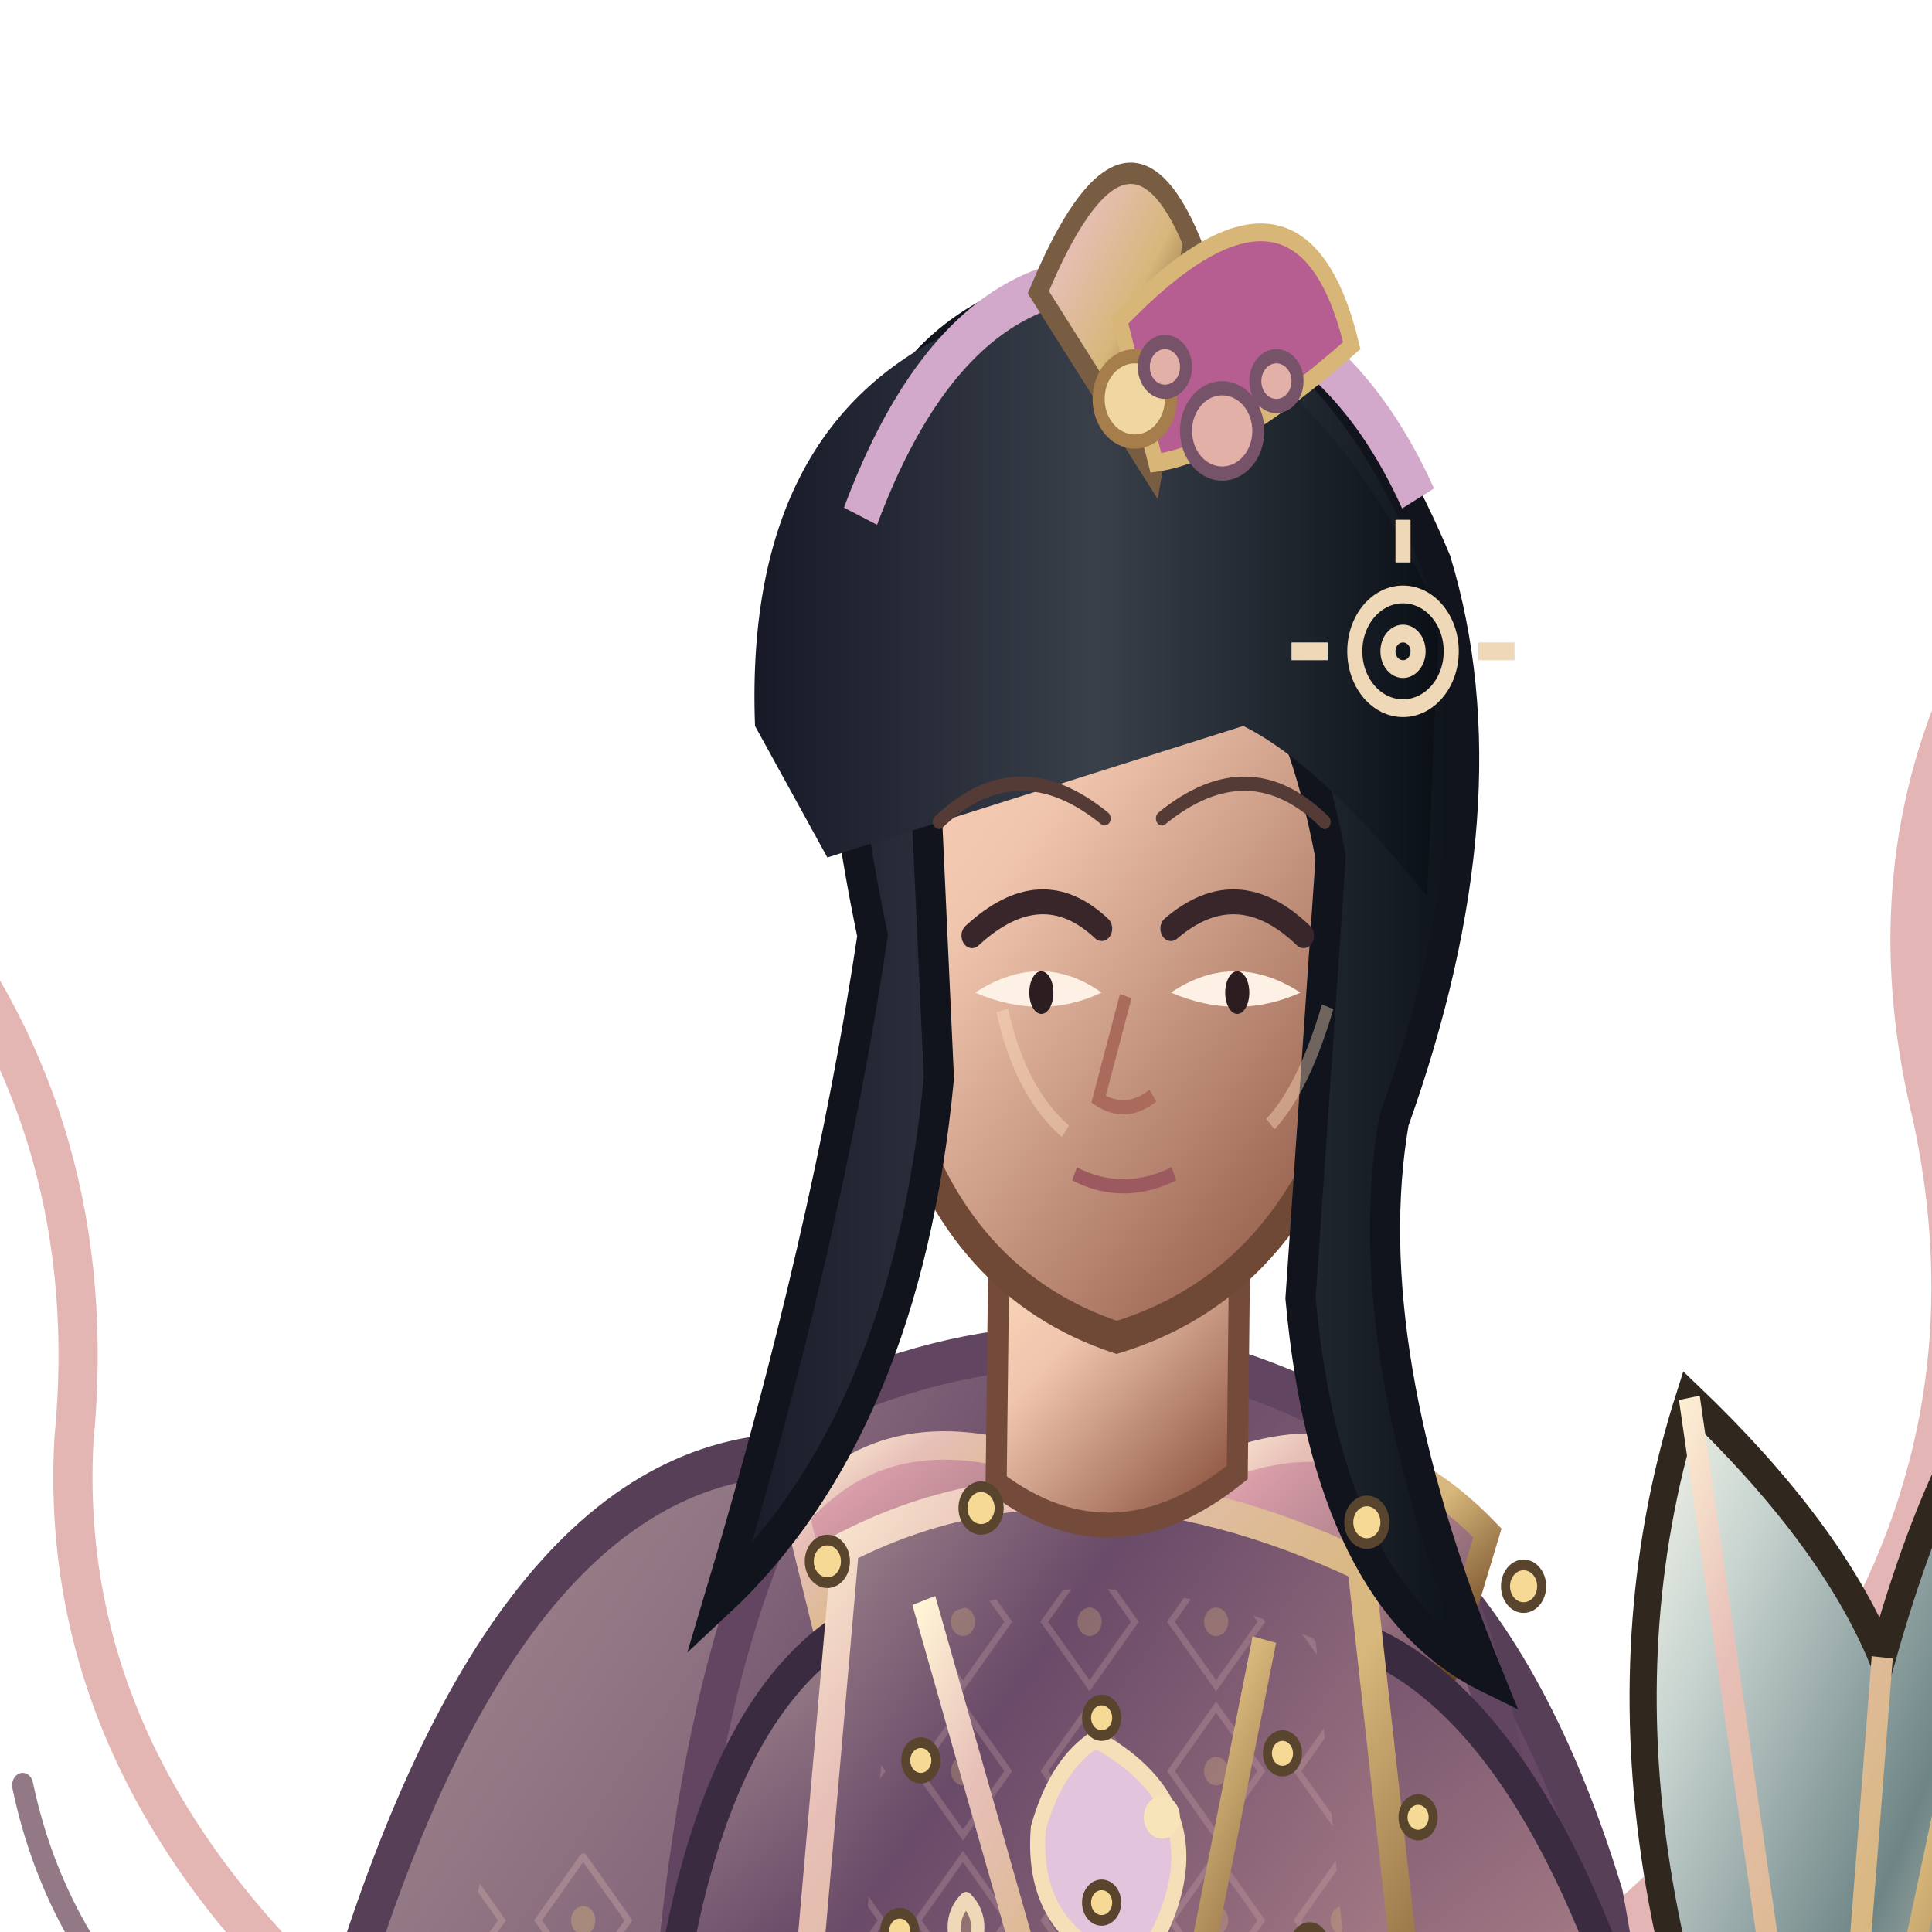
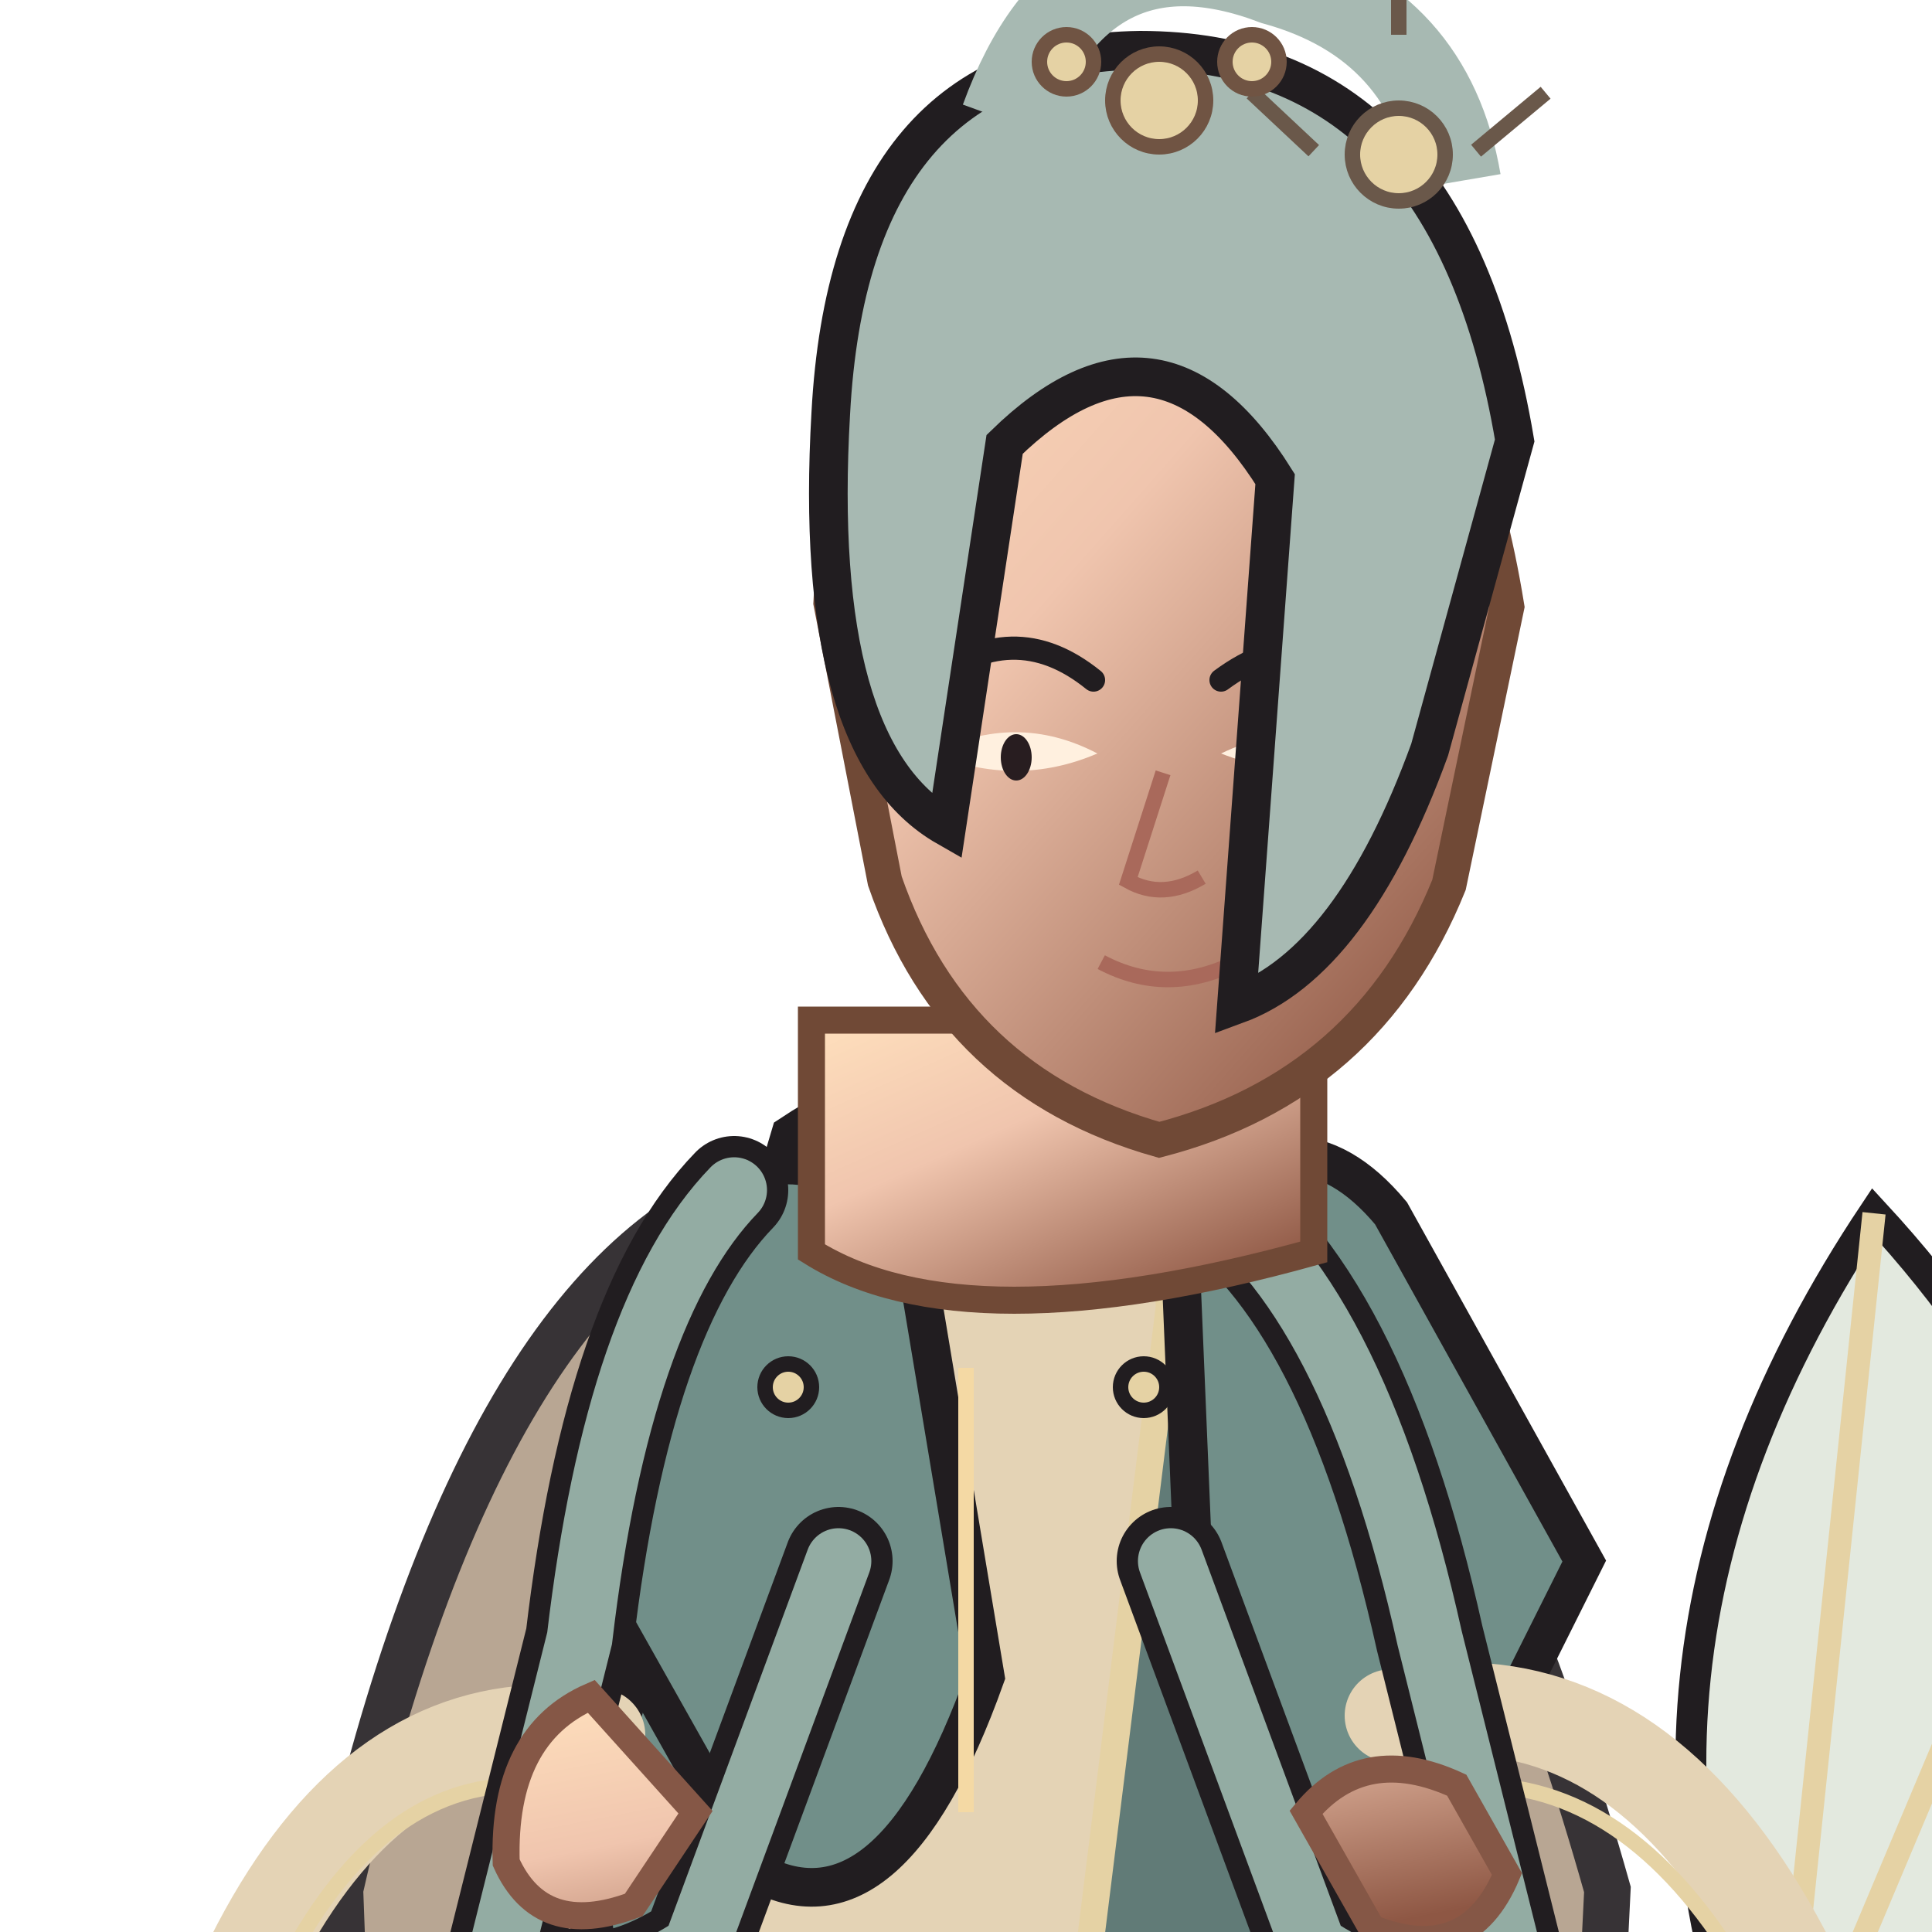
<svg xmlns="http://www.w3.org/2000/svg" width="512" height="512" viewBox="180 66 440 500">
  <defs>
    <linearGradient id="armor" x1="0" y1="0" x2="1" y2="1">
-       <stop stop-color="#e7bfb8" />
-       <stop offset=".18" stop-color="#d79ca8" />
-       <stop offset=".55" stop-color="#a77c86" />
-       <stop offset="1" stop-color="#59405a" />
+       <stop stop-color="#a8b9ac" />
+       <stop offset=".38" stop-color="#7c9e9a" />
+       <stop offset="1" stop-color="#566e6d" />
    </linearGradient>
    <linearGradient id="cloth" x1="0" y1="0" x2="1" y2="1">
-       <stop stop-color="#a88f93" />
-       <stop offset=".28" stop-color="#694a68" />
-       <stop offset=".72" stop-color="#a77c86" />
-       <stop offset="1" stop-color="#59405a" />
-     </linearGradient>
-     <linearGradient id="metal" x1="0" y1="0" x2="1" y2="1">
-       <stop stop-color="#fff4d6" />
-       <stop offset=".2" stop-color="#e7bfb8" />
-       <stop offset=".52" stop-color="#d7b77b" />
-       <stop offset=".82" stop-color="#76502b" />
-       <stop offset="1" stop-color="#30271f" />
+       <stop stop-color="#e2cdb1" />
+       <stop offset=".55" stop-color="#d1b89e" />
+       <stop offset="1" stop-color="#978776" />
    </linearGradient>
    <linearGradient id="skin" x1="0" y1="0" x2=".8" y2="1">
      <stop stop-color="#ffe0bd" />
      <stop offset=".42" stop-color="#f0c5ae" />
      <stop offset="1" stop-color="#8e5744" />
    </linearGradient>
-     <linearGradient id="hair" x1="0" y1="0" x2="1" y2="0">
-       <stop stop-color="#171927" />
-       <stop offset=".5" stop-color="#39404a" />
-       <stop offset="1" stop-color="#0b1017" />
+     <linearGradient id="steel" x1="0" y1="0" x2="1" y2="1">
+       <stop stop-color="#fffdf0" />
+       <stop offset=".4" stop-color="#b8c7c9" />
+       <stop offset="1" stop-color="#53656a" />
    </linearGradient>
-     <linearGradient id="cape" x1="0" y1="0" x2="1" y2="1">
-       <stop stop-color="#a88f93" />
-       <stop offset=".45" stop-color="#694a68" />
-       <stop offset="1" stop-color="#59405a" />
-     </linearGradient>
-     <linearGradient id="blade" x1="0" y1="0" x2="1" y2="1">
-       <stop stop-color="#fffdf0" />
-       <stop offset=".22" stop-color="#c8d4d0" />
-       <stop offset=".55" stop-color="#6e8586" />
-       <stop offset=".8" stop-color="#e6dfc8" />
-       <stop offset="1" stop-color="#35474c" />
-     </linearGradient>
-     <pattern id="scales" width="26" height="20" patternUnits="userSpaceOnUse">
-       <path d="M1 1 Q13 16 25 1" fill="none" stroke="#d7b77b" stroke-width="2" opacity=".7" />
-     </pattern>
-     <pattern id="brocade" width="42" height="42" patternUnits="userSpaceOnUse">
-       <path d="M21 3 L36 21 L21 39 L6 21Z" fill="none" stroke="#e7bfb8" stroke-width="2" opacity=".4" />
-       <circle cx="21" cy="21" r="4" fill="#d7b77b" opacity=".55" />
-     </pattern>
-     <filter id="shadow" x="-30%" y="-30%" width="160%" height="160%">
-       <feGaussianBlur stdDeviation="8" />
-     </filter>
  </defs>
-   <g transform="translate(400 1000) scale(0.78 0.92) translate(-400 -1000)">
-     <ellipse cx="445" cy="960" rx="235" ry="25" fill="#0d1118" opacity=".25" filter="url(#shadow)" />
-     <g fill="none" stroke-linecap="round">
-       <path d="M607 536 Q756 432 722 298 Q696 208 763 136" stroke="#e3b5b4" stroke-width="16" />
-       <path d="M620 555 Q766 515 760 393 Q757 321 789 275" stroke="#d79ca8" stroke-width="10" />
-       <path d="M239 584 Q97 501 104 390 Q114 303 53 238" stroke="#e3b6b4" stroke-width="13" />
-       <path d="M245 611 Q109 576 87 487" stroke="#937885" stroke-width="7" />
-     </g>
-     <g id="weapon">
-       <path d="M686 648 Q594 500 640 378 Q687 416 704 451 Q728 379 757 364 Q791 494 686 648Z" fill="url(#blade)" stroke="#30271f" stroke-width="9" />
-       <path d="M686 648 L640 378 M686 648 L704 451 M686 648 L757 364 M686 648 L782 448" fill="none" stroke="url(#metal)" stroke-width="7" />
-       <path d="M686 648 L694 754" stroke="#553a2b" stroke-width="16" stroke-linecap="round" />
-       <path d="M673 648 Q687 663 702 648" fill="none" stroke="#efd8b7" stroke-width="8" />
-     </g>
-     <path d="M350 394 Q250 390 194 547 Q163 714 245 920 Q327 963 402 904 Q490 973 574 902 Q655 715 612 518 Q567 393 464 392Z" fill="url(#cape)" stroke="#573f58" stroke-width="12" />
-     <path d="M240 510 Q182 713 300 881 Q337 916 375 914 Q290 742 353 497Z" fill="url(#brocade)" opacity=".72" />
-     <path d="M521 478 Q630 673 551 889 L506 918 Q563 680 470 515Z" fill="#4b384d" opacity=".65" />
-     <path d="M392 736 Q394 834 358 915 L311 947 Q375 978 433 941 L454 836Z" fill="url(#cloth)" stroke="#382b3d" stroke-width="9" />
-     <path d="M471 739 Q490 833 507 915 L484 948 Q551 977 612 936 L567 868 L536 741Z" fill="url(#cloth)" stroke="#382b3d" stroke-width="9" />
-     <path d="M300 936 Q371 914 439 943 L438 974 Q358 995 276 967Z M476 936 Q554 913 619 936 L645 969 Q557 995 474 970Z" fill="#5e435e" stroke="url(#metal)" stroke-width="7" />
-     <path d="M363 376 Q450 347 530 386 Q584 433 593 583 L631 880 Q555 956 444 928 Q330 958 241 879 L300 578 Q309 430 363 376Z" fill="url(#cloth)" stroke="#614561" stroke-width="12" />
-     <path d="M348 467 Q398 500 420 532 L377 880 L274 857Z" fill="url(#brocade)" opacity=".6" />
-     <path d="M519 444 Q578 524 561 691 L592 870 L522 890 L492 567Z" fill="#35283f" opacity=".45" />
-     <path d="M344 411 Q375 380 430 398 L451 451 Q409 471 357 456Z" fill="url(#armor)" stroke="url(#metal)" stroke-width="8" />
-     <path d="M480 399 Q531 379 573 416 L557 461 Q510 478 473 448Z" fill="url(#armor)" stroke="url(#metal)" stroke-width="8" />
-     <path d="M355 446 Q310 475 299 565 L332 651 Q363 660 386 626 L371 552 L416 500Z M536 448 Q587 469 620 554 L600 634 Q570 652 544 619 L559 548 L521 505Z" fill="url(#cloth)" stroke="#3a2b41" stroke-width="10" />
-     <path d="M306 578 Q284 610 302 650 L346 666 L374 631 L346 586Z M604 576 Q631 604 638 642 L615 680 Q581 674 570 641Z" fill="url(#skin)" stroke="#855746" stroke-width="7" />
-     <path d="M360 420 Q436 387 531 425 L560 647 Q448 710 337 644Z" fill="url(#cloth)" stroke="url(#metal)" stroke-width="9" />
-     <path d="M376 445 Q440 418 516 446 L535 622 Q448 667 356 622Z" fill="url(#brocade)" opacity=".55" />
-     <path d="M386 435 L454 638 L499 446" fill="none" stroke="url(#metal)" stroke-width="8" />
-     <path d="M411 330 L410 402 Q449 427 490 399 L491 319Z" fill="url(#skin)" stroke="#744b3b" stroke-width="7" />
-     <path d="M321 555 Q330 668 318 759 M598 553 Q615 677 588 776" fill="none" stroke="url(#metal)" stroke-width="8" />
-     <path d="M333 566 Q342 669 331 747 M590 566 Q596 672 575 761" fill="none" stroke="#e7bfb8" stroke-width="3" />
-     <path d="M326 668 Q447 712 623 662 L632 714 Q464 771 318 716Z" fill="#1b252a" stroke="url(#metal)" stroke-width="9" />
-     <path d="M422 690 L478 681 L494 736 L442 750Z" fill="url(#metal)" stroke="#5e4529" stroke-width="6" />
-     <path d="M443 474 Q490 496 457 539 Q421 530 424 499 Q430 481 443 474Z" fill="#e2c4dc" stroke="#f5dfb8" stroke-width="5" />
-     <circle cx="465" cy="496" r="6" fill="#f7e4b9" />
-     <path d="M354 710 Q389 739 426 738 L410 826 Q370 806 337 780Z M540 717 Q587 711 614 690 L636 787 Q598 812 561 821Z" fill="url(#armor)" stroke="url(#metal)" stroke-width="7" />
-     <path d="M362 738 Q391 757 416 756 M560 750 Q591 746 620 725" stroke="#e7bfb8" stroke-width="4" />
-     <path d="M355 627 Q444 670 551 624" fill="none" stroke="#f0d1df" stroke-width="6" />
-     <path d="M386 693 Q442 735 518 697" fill="none" stroke="url(#metal)" stroke-width="4" />
-     <circle cx="446" cy="684" r="10" fill="#8dc5c6" stroke="#ead1a0" stroke-width="4" />
-     <path d="M365 222 Q367 120 449 112 Q529 118 540 223 L525 295 Q504 347 450 361 Q397 346 379 294Z" fill="url(#skin)" stroke="#704936" stroke-width="9" />
-     <path d="M369 248 Q332 98 417 70 Q506 42 556 143 Q580 210 542 300 Q529 364 573 456 Q520 434 511 350 L521 226 Q506 158 464 145 Q414 155 386 195 L391 288 Q380 386 318 435 Q354 333 369 248Z" fill="url(#hair)" stroke="#11131d" stroke-width="10" />
-     <path d="M382 168 Q411 95 475 104" fill="none" stroke="#78627a" stroke-width="5" opacity=".7" />
-     <path d="M330 189 Q326 99 407 74 Q503 55 557 158 L553 237 Q518 200 492 189 L354 226Z" fill="url(#hair)" />
-     <path d="M365 130 Q402 46 477 67 Q525 78 550 125" fill="none" stroke="#d2a9cb" stroke-width="12" />
-     <path d="M424 67 Q453 8 475 53 L462 118Z" fill="url(#metal)" stroke="#795d43" stroke-width="6" />
-     <path d="M451 75 Q511 22 528 82 Q488 112 463 115Z" fill="#b65d91" stroke="#d8b678" stroke-width="5" />
-     <circle cx="456" cy="97" r="12" fill="#f0d6a0" stroke="#a57e4b" stroke-width="4" />
-     <path d="M402 248 Q425 230 445 246 M468 246 Q490 230 512 248" fill="none" stroke="#38262b" stroke-width="7" stroke-linecap="round" />
-     <path d="M403 264 Q425 272 445 264 Q425 252 403 264Z M468 264 Q490 272 511 264 Q489 252 468 264Z" fill="#fcf1e4" />
-     <ellipse cx="425" cy="264" rx="4" ry="6" fill="#2c1d21" />
-     <ellipse cx="490" cy="264" rx="4" ry="6" fill="#2c1d21" />
-     <path d="M453 265 L444 294 Q453 299 462 293" fill="none" stroke="#aa6a5c" stroke-width="4" />
-     <path d="M436 315 Q452 322 469 315" fill="none" stroke="#9d5960" stroke-width="4" />
-     <g fill="#f5d995" stroke="#59452d" stroke-width="3">
-       <circle cx="354" cy="424" r="6" />
-       <circle cx="405" cy="409" r="6" />
-       <circle cx="533" cy="413" r="6" />
-       <circle cx="585" cy="431" r="6" />
-       <circle cx="385" cy="480" r="5" />
-       <circle cx="445" cy="468" r="5" />
-       <circle cx="505" cy="478" r="5" />
-       <circle cx="550" cy="496" r="5" />
-       <circle cx="378" cy="528" r="5" />
-       <circle cx="445" cy="520" r="5" />
-       <circle cx="514" cy="532" r="5" />
-     </g>
-     <path d="M412 269 Q418 292 433 303 M520 268 Q512 291 501 301" fill="none" stroke="#ffe0c0" stroke-width="4" opacity=".4" />
-     <path d="M635 625 Q650 610 672 638 L680 671 Q662 699 634 688 L616 665Z" fill="url(#skin)" stroke="#744b3b" stroke-width="7" />
-     <path d="M635 642 L667 654" stroke="url(#metal)" stroke-width="8" />
-     <g stroke="#efd8b7" stroke-width="5" fill="none">
-       <circle cx="545" cy="168" r="16" />
-       <circle cx="545" cy="168" r="5" />
-       <path d="M545 143 L545 131 M520 168 L508 168 M570 168 L582 168" />
-     </g>
-     <g transform="translate(400 540) scale(.13) translate(-400 -500)" fill="none" stroke="#efd8b7" stroke-width="34" stroke-linecap="round" stroke-linejoin="round">
-       <path d="M400 340 Q460 390 400 480 Q340 390 400 340Z M400 520 Q460 610 400 680 Q340 610 400 520Z M280 480 Q370 420 430 480 Q370 540 280 480Z M490 480 Q580 420 670 480 Q580 540 490 480Z" />
-       <circle cx="400" cy="500" r="70" stroke="#fff0c8" stroke-width="25" opacity=".75" />
-     </g>
-     <g transform="translate(15 0)">
-       <path d="M376 216 Q402 195 431 215 M450 215 Q479 195 504 216" fill="none" stroke="#553b36" stroke-width="4" stroke-linecap="round" />
-     </g>
-     <g transform="translate(15 0)">
-       <g fill="#e3b0a8" stroke="#77536a" stroke-width="4">
-         <circle cx="470" cy="106" r="12" />
-         <circle cx="488" cy="92" r="7" />
-         <circle cx="451" cy="88" r="7" />
-       </g>
-     </g>
+   <ellipse cx="430" cy="960" rx="220" ry="24" fill="#0d1118" opacity=".22" />
+   <g>
+     <path d="M610 620 Q555 500 635 380 Q755 510 610 620Z" fill="#e3e9df" stroke="#211d20" stroke-width="8" />
+     <path d="M610 620 L635 380 M610 620 L690 430" stroke="#e5d2a4" stroke-width="6" />
+     <path d="M610 620 L622 760" stroke="#684b3c" stroke-width="14" />
+   </g>
+   <path d="M350 370 Q275 392 238 555 L250 880 Q315 944 400 915 Q485 944 550 880 L566 555 Q520 392 450 370Z" fill="#b09c87" stroke="#211d20" stroke-width="12" opacity="0.9" />
+   <path d="M355 360 Q400 330 455 360 L500 545 Q555 745 610 918 Q525 967 450 928 Q385 970 280 925 Q330 720 300 545Z" fill="#718f89" stroke="#211d20" stroke-width="11" />
+   <path d="M365 380 Q410 357 450 380 L470 560 Q430 690 410 900 L330 910 Q370 690 340 550Z" fill="#e4d3b5" stroke="#e5d2a4" stroke-width="7" />
+   <path d="M455 385 Q490 420 492 565 L570 900 L505 928 Q475 715 432 570Z" fill="#617b77" stroke="#e5d2a4" stroke-width="7" />
+   <path d="M330 380 Q350 355 385 380 L405 500 Q380 570 345 550 L300 470Z M455 380 Q485 350 510 380 L560 470 L520 550 Q485 570 460 500Z" fill="#718f89" stroke="#211d20" stroke-width="10" />
+   <path d="M330 568 Q400 600 510 568 L520 625 Q410 666 320 625Z" fill="#5d7773" stroke="#e5d2a4" stroke-width="8" />
+   <path d="M400 600 L435 615 L430 662 L395 650Z" fill="#e5d2a4" stroke="#211d20" stroke-width="5" />
+   <path d="M305 515 Q210 500 180 700 Q215 735 270 720 L352 600 M510 510 Q610 490 650 690 Q615 735 555 710 L470 600" fill="none" stroke="#e4d3b5" stroke-width="24" stroke-linecap="round" />
+   <path d="M300 530 Q220 510 190 690 M515 530 Q600 510 640 685" fill="none" stroke="#e5d2a4" stroke-width="4" />
+   <path d="M350 910 L397 920 L381 970 L317 970Z M448 920 L497 910 L530 970 L467 970Z" fill="#252a2c" stroke="#211d20" stroke-width="9" />
+   <path d="M315 966 L390 966 L395 995 L300 995Z M465 966 L540 966 L555 995 L455 995Z" fill="#1e2325" stroke="#e5d2a4" stroke-width="7" />
+   <path d="M340 374 Q310 405 300 490 L280 570 Q300 590 330 570 L367 470 M460 374 Q500 400 520 490 L540 570 Q520 590 490 570 L453 470" fill="none" stroke="#211d20" stroke-width="28" stroke-linecap="round" />
+   <path d="M340 374 Q310 405 300 490 L280 570 Q300 590 330 570 L367 470 M460 374 Q500 400 520 490 L540 570 Q520 590 490 570 L453 470" fill="none" stroke="#93aca3" stroke-width="17" stroke-linecap="round" />
+   <path d="M303 505 Q280 515 281 548 Q290 568 314 559 L330 535Z M488 535 Q503 517 527 528 L540 551 Q530 575 505 565Z" fill="url(#skin)" stroke="#855746" stroke-width="7" />
+   <path d="M360 330 L360 390 Q400 415 490 390 L490 330Z" fill="url(#skin)" stroke="#704936" stroke-width="7" />
+   <path d="M365 222 Q370 120 447 112 Q523 118 540 223 L525 295 Q504 347 450 361 Q397 346 379 294Z" fill="url(#skin)" stroke="#704936" stroke-width="9" />
+   <path d="M390 243 Q412 225 433 242 M466 242 Q489 225 511 243" fill="none" stroke="#211d20" stroke-width="6" stroke-linecap="round" />
+   <path d="M391 261 Q413 270 434 261 Q413 250 391 261Z M466 261 Q489 270 511 261 Q489 250 466 261Z" fill="#fff0df" />
+   <ellipse cx="413" cy="262" rx="4" ry="6" fill="#281d20" />
+   <ellipse cx="489" cy="262" rx="4" ry="6" fill="#281d20" />
+   <path d="M451 266 L442 294 Q451 299 461 293 M435 315 Q452 324 470 315" fill="none" stroke="#a9695b" stroke-width="4" />
+   <path d="M365 173 Q370 80 445 79 Q525 79 542 180 L520 260 Q500 315 470 326 L480 190 Q450 142 410 181 L395 280 Q360 260 365 173Z" fill="#a7b9b2" stroke="#211d20" stroke-width="10" />
+   <path d="M410 97 Q430 42 480 61 Q520 72 527 113" fill="none" stroke="#a7b9b2" stroke-width="23" />
+   <g fill="#e5d2a4" stroke="#6a584a" stroke-width="4">
+     <circle cx="512" cy="106" r="12" />
+     <path d="M512 75 L512 55 M490 105 L474 90 M532 105 L550 90" fill="none" />
+   </g>
+   <g fill="#e5d2a4" stroke="#705443" stroke-width="4">
+     <circle cx="450" cy="92" r="12" />
+     <circle cx="426" cy="82" r="7" />
+     <circle cx="474" cy="82" r="7" />
+   </g>
+   <g fill="#e5d2a4" stroke="#211d20" stroke-width="4">
+     <circle cx="354" cy="425" r="6" />
+     <circle cx="446" cy="425" r="6" />
+     <path d="M400 420 L400 535" fill="none" stroke="#f4d9a4" stroke-width="4" />
  </g>
</svg>
